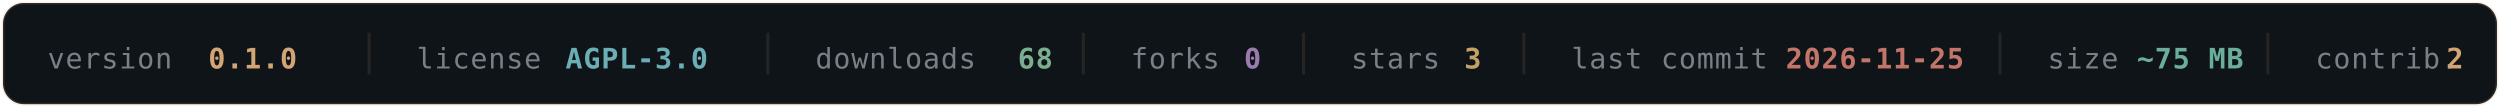
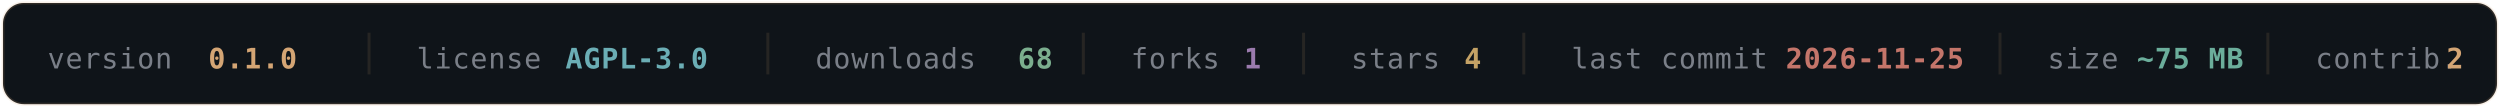
- <svg xmlns="http://www.w3.org/2000/svg" width="840" height="36" viewBox="0 0 840 36" fill="none" role="img" aria-label="OLYMPUS v0.1.0 — AGPL-3.0 — 68 downloads — 0 forks — 3 stars — last commit 2026-11-25 — ~75 MB — 2 contributors">
+ <svg xmlns="http://www.w3.org/2000/svg" width="840" height="36" viewBox="0 0 840 36" fill="none" role="img" aria-label="OLYMPUS v0.1.0 — AGPL-3.0 — 68 downloads — 1 forks — 4 stars — last commit 2026-11-25 — ~75 MB — 2 contributors">
  <rect x="1" y="1" width="838" height="34" rx="7" fill="#0F1419" stroke="#D4A574" stroke-opacity="0.16" />
  <g font-family="'SF Mono', Monaco, 'DejaVu Sans Mono', monospace" font-size="9.5" letter-spacing="0.3">
    <a href="https://github.com/texugo7badger/olympus/releases" target="_blank">
      <text x="16" y="23" fill="#7A7F88">version</text>
      <text x="70" y="23" fill="#D4A574" font-weight="600" data-field="version">0.1.0</text>
    </a>
    <line x1="124" y1="11" x2="124" y2="25" stroke="#D4A574" stroke-opacity="0.12" />
    <a href="https://github.com/texugo7badger/olympus/blob/main/LICENSE" target="_blank">
      <text x="140" y="23" fill="#7A7F88">license</text>
      <text x="190" y="23" fill="#6BAEB5" font-weight="600" data-field="license">AGPL-3.0</text>
    </a>
    <line x1="258" y1="11" x2="258" y2="25" stroke="#D4A574" stroke-opacity="0.12" />
    <a href="https://github.com/texugo7badger/olympus/releases" target="_blank">
      <text x="274" y="23" fill="#7A7F88">downloads</text>
      <text x="342" y="23" fill="#7BAE8E" font-weight="600" data-field="downloads">68</text>
    </a>
    <line x1="364" y1="11" x2="364" y2="25" stroke="#D4A574" stroke-opacity="0.12" />
    <a href="https://github.com/texugo7badger/olympus/forks" target="_blank">
      <text x="380" y="23" fill="#7A7F88">forks</text>
-       <text x="418" y="23" fill="#9B7BAE" font-weight="600" data-field="forks">0</text>
+       <text x="418" y="23" fill="#9B7BAE" font-weight="600" data-field="forks">1</text>
    </a>
    <line x1="438" y1="11" x2="438" y2="25" stroke="#D4A574" stroke-opacity="0.12" />
    <a href="https://github.com/texugo7badger/olympus/stargazers" target="_blank">
      <text x="454" y="23" fill="#7A7F88">stars</text>
-       <text x="492" y="23" fill="#C4A265" font-weight="600" data-field="stars">3</text>
+       <text x="492" y="23" fill="#C4A265" font-weight="600" data-field="stars">4</text>
    </a>
    <line x1="512" y1="11" x2="512" y2="25" stroke="#D4A574" stroke-opacity="0.12" />
    <a href="https://github.com/texugo7badger/olympus/commits/main" target="_blank">
      <text x="528" y="23" fill="#7A7F88">last commit</text>
      <text x="600" y="23" fill="#C4756A" font-weight="600" data-field="lastCommit">2026-11-25</text>
    </a>
    <line x1="672" y1="11" x2="672" y2="25" stroke="#D4A574" stroke-opacity="0.12" />
    <a href="https://github.com/texugo7badger/olympus" target="_blank">
      <text x="688" y="23" fill="#7A7F88">size</text>
      <text x="718" y="23" fill="#6BAE9B" font-weight="600" data-field="size">~75 MB</text>
    </a>
    <line x1="762" y1="11" x2="762" y2="25" stroke="#D4A574" stroke-opacity="0.12" />
    <a href="https://github.com/texugo7badger/olympus/graphs/contributors" target="_blank">
      <text x="778" y="23" fill="#7A7F88">contrib.</text>
      <text x="822" y="23" fill="#D4A574" font-weight="600" data-field="contributors">2</text>
    </a>
  </g>
</svg>
